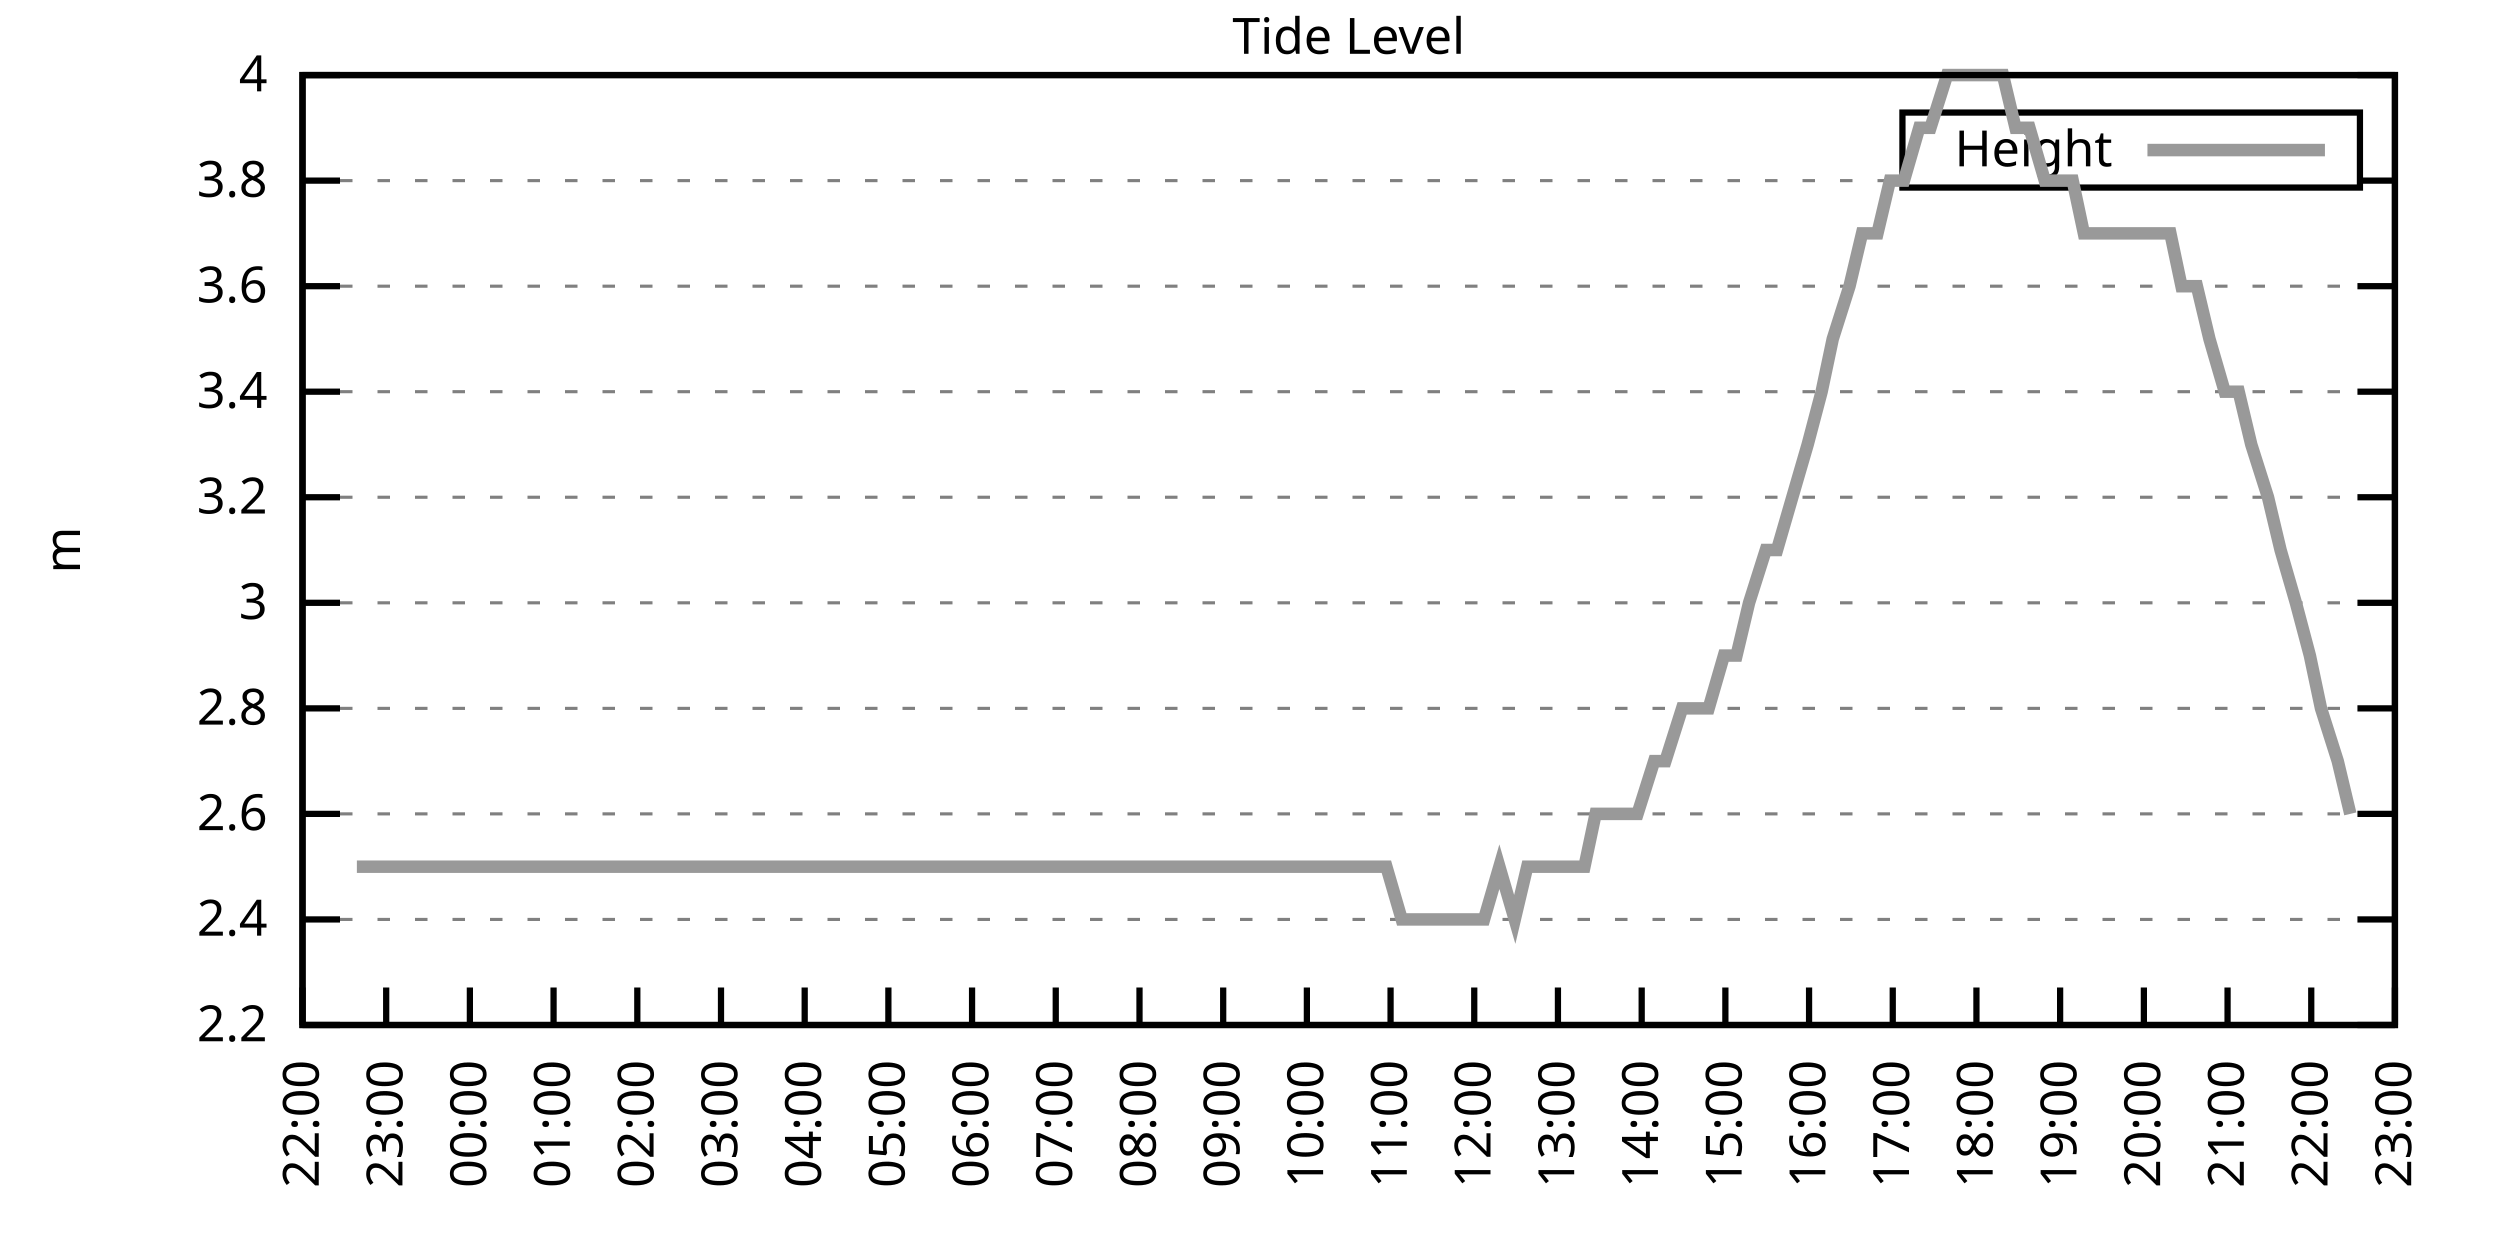
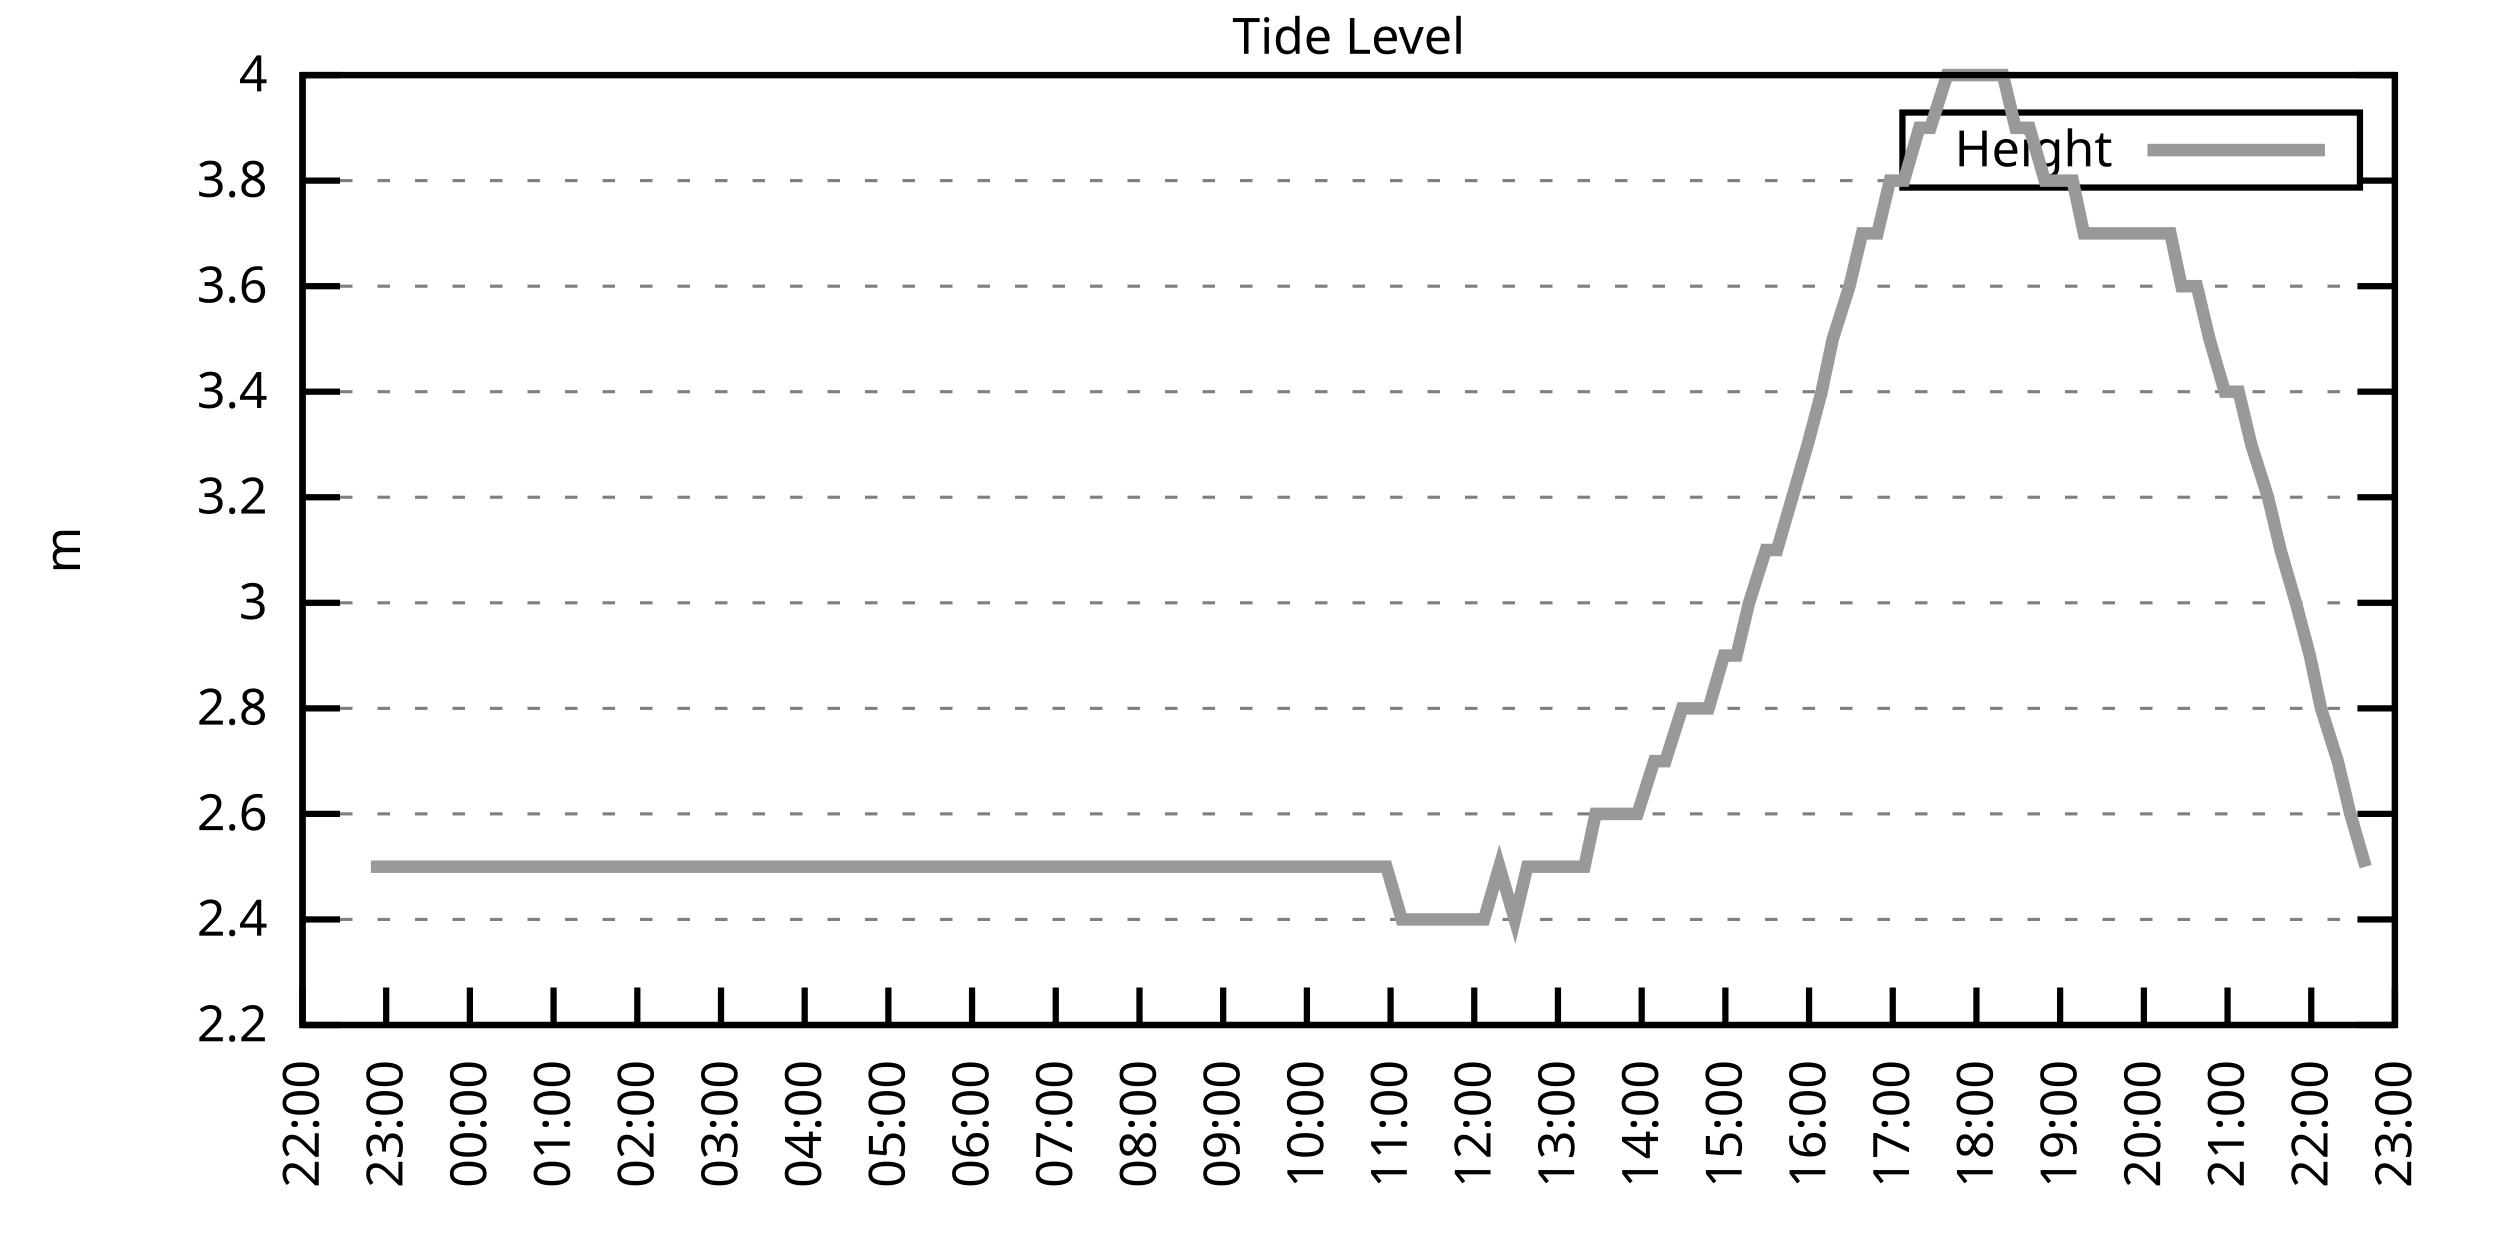
<svg xmlns="http://www.w3.org/2000/svg" xmlns:xlink="http://www.w3.org/1999/xlink" width="400" height="200" viewBox="0 0 400 200">
  <g id="gnuplot_canvas">
    <rect x="0" y="0" width="400" height="200" fill="none" />
    <defs>
      <circle id="gpDot" r="0.5" stroke-width="0.5" stroke="currentColor" />
      <path id="gpPt0" stroke-width="0.333" stroke="currentColor" d="M-1,0 h2 M0,-1 v2" />
      <path id="gpPt1" stroke-width="0.333" stroke="currentColor" d="M-1,-1 L1,1 M1,-1 L-1,1" />
      <path id="gpPt2" stroke-width="0.333" stroke="currentColor" d="M-1,0 L1,0 M0,-1 L0,1 M-1,-1 L1,1 M-1,1 L1,-1" />
      <rect id="gpPt3" stroke-width="0.333" stroke="currentColor" x="-1" y="-1" width="2" height="2" />
      <rect id="gpPt4" stroke-width="0.333" stroke="currentColor" fill="currentColor" x="-1" y="-1" width="2" height="2" />
      <circle id="gpPt5" stroke-width="0.333" stroke="currentColor" cx="0" cy="0" r="1" />
      <use xlink:href="#gpPt5" id="gpPt6" fill="currentColor" stroke="none" />
      <path id="gpPt7" stroke-width="0.333" stroke="currentColor" d="M0,-1.33 L-1.33,0.67 L1.33,0.67 z" />
      <use xlink:href="#gpPt7" id="gpPt8" fill="currentColor" stroke="none" />
      <use xlink:href="#gpPt7" id="gpPt9" stroke="currentColor" transform="rotate(180)" />
      <use xlink:href="#gpPt9" id="gpPt10" fill="currentColor" stroke="none" />
      <use xlink:href="#gpPt3" id="gpPt11" stroke="currentColor" transform="rotate(45)" />
      <use xlink:href="#gpPt11" id="gpPt12" fill="currentColor" stroke="none" />
      <path id="gpPt13" stroke-width="0.333" stroke="currentColor" d="M0,1.330 L1.265,0.411 L0.782,-1.067 L-0.782,-1.076 L-1.265,0.411 z" />
      <use xlink:href="#gpPt13" id="gpPt14" fill="currentColor" stroke="none" />
      <filter id="textbox" filterUnits="objectBoundingBox" x="0" y="0" height="1" width="1">
        <feFlood flood-color="white" flood-opacity="1" result="bgnd" />
        <feComposite in="SourceGraphic" in2="bgnd" operator="atop" />
      </filter>
      <filter id="greybox" filterUnits="objectBoundingBox" x="0" y="0" height="1" width="1">
        <feFlood flood-color="lightgrey" flood-opacity="1" result="grey" />
        <feComposite in="SourceGraphic" in2="grey" operator="atop" />
      </filter>
    </defs>
    <g fill="none" color="white" stroke="currentColor" stroke-width="1.00" stroke-linecap="butt" stroke-linejoin="miter">
</g>
    <g fill="none" color="black" stroke="currentColor" stroke-width="1.00" stroke-linecap="butt" stroke-linejoin="miter">
      <g stroke="none" shape-rendering="crispEdges">
        <polygon fill="rgb(255, 255, 255)" points="48.40,164.00 383.18,164.00 383.18,12.02 48.40,12.02 " />
      </g>
    </g>
    <g fill="none" color="black" stroke="currentColor" stroke-width="1.00" stroke-linecap="butt" stroke-linejoin="miter">
</g>
    <g fill="none" color="black" stroke="black" stroke-width="0.50" stroke-linecap="butt" stroke-linejoin="miter">
</g>
    <g fill="none" color="gray" stroke="currentColor" stroke-width="0.50" stroke-linecap="butt" stroke-linejoin="miter">
      <path stroke="gray" stroke-dasharray="2,4" class="gridline" d="M48.40,164.00 L383.19,164.00  " />
    </g>
    <g fill="none" color="gray" stroke="gray" stroke-width="1.00" stroke-linecap="butt" stroke-linejoin="miter">
</g>
    <g fill="none" color="black" stroke="currentColor" stroke-width="1.00" stroke-linecap="butt" stroke-linejoin="miter">
      <path stroke="black" d="M48.40,164.00 L54.40,164.00 M383.19,164.00 L377.19,164.00  " />
      <g transform="translate(42.80,166.60)" stroke="none" fill="black" font-family="Sans" font-size="8.00" text-anchor="end">
        <text>
          <tspan font-family="Sans"> 2.2</tspan>
        </text>
      </g>
    </g>
    <g fill="none" color="black" stroke="currentColor" stroke-width="1.00" stroke-linecap="butt" stroke-linejoin="miter">
</g>
    <g fill="none" color="black" stroke="black" stroke-width="0.50" stroke-linecap="butt" stroke-linejoin="miter">
</g>
    <g fill="none" color="gray" stroke="currentColor" stroke-width="0.50" stroke-linecap="butt" stroke-linejoin="miter">
      <path stroke="gray" stroke-dasharray="2,4" class="gridline" d="M48.40,147.11 L383.19,147.11  " />
    </g>
    <g fill="none" color="gray" stroke="gray" stroke-width="1.00" stroke-linecap="butt" stroke-linejoin="miter">
</g>
    <g fill="none" color="black" stroke="currentColor" stroke-width="1.00" stroke-linecap="butt" stroke-linejoin="miter">
      <path stroke="black" d="M48.40,147.11 L54.40,147.11 M383.19,147.11 L377.19,147.11  " />
      <g transform="translate(42.80,149.71)" stroke="none" fill="black" font-family="Sans" font-size="8.00" text-anchor="end">
        <text>
          <tspan font-family="Sans"> 2.4</tspan>
        </text>
      </g>
    </g>
    <g fill="none" color="black" stroke="currentColor" stroke-width="1.00" stroke-linecap="butt" stroke-linejoin="miter">
</g>
    <g fill="none" color="black" stroke="black" stroke-width="0.50" stroke-linecap="butt" stroke-linejoin="miter">
</g>
    <g fill="none" color="gray" stroke="currentColor" stroke-width="0.50" stroke-linecap="butt" stroke-linejoin="miter">
      <path stroke="gray" stroke-dasharray="2,4" class="gridline" d="M48.40,130.22 L383.19,130.22  " />
    </g>
    <g fill="none" color="gray" stroke="gray" stroke-width="1.00" stroke-linecap="butt" stroke-linejoin="miter">
</g>
    <g fill="none" color="black" stroke="currentColor" stroke-width="1.00" stroke-linecap="butt" stroke-linejoin="miter">
      <path stroke="black" d="M48.40,130.22 L54.40,130.22 M383.19,130.22 L377.19,130.22  " />
      <g transform="translate(42.80,132.82)" stroke="none" fill="black" font-family="Sans" font-size="8.00" text-anchor="end">
        <text>
          <tspan font-family="Sans"> 2.6</tspan>
        </text>
      </g>
    </g>
    <g fill="none" color="black" stroke="currentColor" stroke-width="1.00" stroke-linecap="butt" stroke-linejoin="miter">
</g>
    <g fill="none" color="black" stroke="black" stroke-width="0.50" stroke-linecap="butt" stroke-linejoin="miter">
</g>
    <g fill="none" color="gray" stroke="currentColor" stroke-width="0.50" stroke-linecap="butt" stroke-linejoin="miter">
      <path stroke="gray" stroke-dasharray="2,4" class="gridline" d="M48.40,113.34 L383.19,113.34  " />
    </g>
    <g fill="none" color="gray" stroke="gray" stroke-width="1.00" stroke-linecap="butt" stroke-linejoin="miter">
</g>
    <g fill="none" color="black" stroke="currentColor" stroke-width="1.00" stroke-linecap="butt" stroke-linejoin="miter">
      <path stroke="black" d="M48.40,113.34 L54.40,113.34 M383.19,113.34 L377.19,113.34  " />
      <g transform="translate(42.80,115.94)" stroke="none" fill="black" font-family="Sans" font-size="8.00" text-anchor="end">
        <text>
          <tspan font-family="Sans"> 2.8</tspan>
        </text>
      </g>
    </g>
    <g fill="none" color="black" stroke="currentColor" stroke-width="1.00" stroke-linecap="butt" stroke-linejoin="miter">
</g>
    <g fill="none" color="black" stroke="black" stroke-width="0.50" stroke-linecap="butt" stroke-linejoin="miter">
</g>
    <g fill="none" color="gray" stroke="currentColor" stroke-width="0.50" stroke-linecap="butt" stroke-linejoin="miter">
      <path stroke="gray" stroke-dasharray="2,4" class="gridline" d="M48.40,96.45 L383.19,96.45  " />
    </g>
    <g fill="none" color="gray" stroke="gray" stroke-width="1.00" stroke-linecap="butt" stroke-linejoin="miter">
</g>
    <g fill="none" color="black" stroke="currentColor" stroke-width="1.00" stroke-linecap="butt" stroke-linejoin="miter">
      <path stroke="black" d="M48.40,96.45 L54.40,96.45 M383.19,96.45 L377.19,96.45  " />
      <g transform="translate(42.80,99.05)" stroke="none" fill="black" font-family="Sans" font-size="8.00" text-anchor="end">
        <text>
          <tspan font-family="Sans"> 3</tspan>
        </text>
      </g>
    </g>
    <g fill="none" color="black" stroke="currentColor" stroke-width="1.00" stroke-linecap="butt" stroke-linejoin="miter">
</g>
    <g fill="none" color="black" stroke="black" stroke-width="0.50" stroke-linecap="butt" stroke-linejoin="miter">
</g>
    <g fill="none" color="gray" stroke="currentColor" stroke-width="0.50" stroke-linecap="butt" stroke-linejoin="miter">
      <path stroke="gray" stroke-dasharray="2,4" class="gridline" d="M48.40,79.56 L383.19,79.56  " />
    </g>
    <g fill="none" color="gray" stroke="gray" stroke-width="1.00" stroke-linecap="butt" stroke-linejoin="miter">
</g>
    <g fill="none" color="black" stroke="currentColor" stroke-width="1.00" stroke-linecap="butt" stroke-linejoin="miter">
      <path stroke="black" d="M48.40,79.56 L54.40,79.56 M383.19,79.56 L377.19,79.56  " />
      <g transform="translate(42.80,82.16)" stroke="none" fill="black" font-family="Sans" font-size="8.00" text-anchor="end">
        <text>
          <tspan font-family="Sans"> 3.2</tspan>
        </text>
      </g>
    </g>
    <g fill="none" color="black" stroke="currentColor" stroke-width="1.00" stroke-linecap="butt" stroke-linejoin="miter">
</g>
    <g fill="none" color="black" stroke="black" stroke-width="0.50" stroke-linecap="butt" stroke-linejoin="miter">
</g>
    <g fill="none" color="gray" stroke="currentColor" stroke-width="0.50" stroke-linecap="butt" stroke-linejoin="miter">
      <path stroke="gray" stroke-dasharray="2,4" class="gridline" d="M48.40,62.67 L383.19,62.67  " />
    </g>
    <g fill="none" color="gray" stroke="gray" stroke-width="1.00" stroke-linecap="butt" stroke-linejoin="miter">
</g>
    <g fill="none" color="black" stroke="currentColor" stroke-width="1.00" stroke-linecap="butt" stroke-linejoin="miter">
      <path stroke="black" d="M48.40,62.67 L54.40,62.67 M383.19,62.67 L377.19,62.67  " />
      <g transform="translate(42.80,65.27)" stroke="none" fill="black" font-family="Sans" font-size="8.00" text-anchor="end">
        <text>
          <tspan font-family="Sans"> 3.4</tspan>
        </text>
      </g>
    </g>
    <g fill="none" color="black" stroke="currentColor" stroke-width="1.00" stroke-linecap="butt" stroke-linejoin="miter">
</g>
    <g fill="none" color="black" stroke="black" stroke-width="0.50" stroke-linecap="butt" stroke-linejoin="miter">
</g>
    <g fill="none" color="gray" stroke="currentColor" stroke-width="0.50" stroke-linecap="butt" stroke-linejoin="miter">
      <path stroke="gray" stroke-dasharray="2,4" class="gridline" d="M48.40,45.79 L383.19,45.79  " />
    </g>
    <g fill="none" color="gray" stroke="gray" stroke-width="1.00" stroke-linecap="butt" stroke-linejoin="miter">
</g>
    <g fill="none" color="black" stroke="currentColor" stroke-width="1.00" stroke-linecap="butt" stroke-linejoin="miter">
      <path stroke="black" d="M48.40,45.79 L54.40,45.79 M383.19,45.79 L377.19,45.79  " />
      <g transform="translate(42.80,48.39)" stroke="none" fill="black" font-family="Sans" font-size="8.00" text-anchor="end">
        <text>
          <tspan font-family="Sans"> 3.6</tspan>
        </text>
      </g>
    </g>
    <g fill="none" color="black" stroke="currentColor" stroke-width="1.00" stroke-linecap="butt" stroke-linejoin="miter">
</g>
    <g fill="none" color="black" stroke="black" stroke-width="0.50" stroke-linecap="butt" stroke-linejoin="miter">
</g>
    <g fill="none" color="gray" stroke="currentColor" stroke-width="0.50" stroke-linecap="butt" stroke-linejoin="miter">
      <path stroke="gray" stroke-dasharray="2,4" class="gridline" d="M48.40,28.90 L304.39,28.90 M377.59,28.90 L383.19,28.90  " />
    </g>
    <g fill="none" color="gray" stroke="gray" stroke-width="1.00" stroke-linecap="butt" stroke-linejoin="miter">
</g>
    <g fill="none" color="black" stroke="currentColor" stroke-width="1.00" stroke-linecap="butt" stroke-linejoin="miter">
      <path stroke="black" d="M48.40,28.90 L54.40,28.90 M383.19,28.90 L377.19,28.90  " />
      <g transform="translate(42.80,31.50)" stroke="none" fill="black" font-family="Sans" font-size="8.00" text-anchor="end">
        <text>
          <tspan font-family="Sans"> 3.8</tspan>
        </text>
      </g>
    </g>
    <g fill="none" color="black" stroke="currentColor" stroke-width="1.00" stroke-linecap="butt" stroke-linejoin="miter">
</g>
    <g fill="none" color="black" stroke="black" stroke-width="0.50" stroke-linecap="butt" stroke-linejoin="miter">
</g>
    <g fill="none" color="gray" stroke="currentColor" stroke-width="0.50" stroke-linecap="butt" stroke-linejoin="miter">
      <path stroke="gray" stroke-dasharray="2,4" class="gridline" d="M48.40,12.01 L383.19,12.01  " />
    </g>
    <g fill="none" color="gray" stroke="gray" stroke-width="1.00" stroke-linecap="butt" stroke-linejoin="miter">
</g>
    <g fill="none" color="black" stroke="currentColor" stroke-width="1.00" stroke-linecap="butt" stroke-linejoin="miter">
      <path stroke="black" d="M48.40,12.01 L54.40,12.01 M383.19,12.01 L377.19,12.01  " />
      <g transform="translate(42.80,14.61)" stroke="none" fill="black" font-family="Sans" font-size="8.00" text-anchor="end">
        <text>
          <tspan font-family="Sans"> 4</tspan>
        </text>
      </g>
    </g>
    <g fill="none" color="black" stroke="currentColor" stroke-width="1.00" stroke-linecap="butt" stroke-linejoin="miter">
      <path stroke="black" d="M48.40,164.00 L48.40,158.00  " />
      <g transform="translate(51.00,169.60) rotate(270.00)" stroke="none" fill="black" font-family="Sans" font-size="8.00" text-anchor="end">
        <text>
          <tspan font-family="Sans">22:00</tspan>
        </text>
      </g>
    </g>
    <g fill="none" color="black" stroke="currentColor" stroke-width="1.00" stroke-linecap="butt" stroke-linejoin="miter">
      <path stroke="black" d="M61.79,164.00 L61.79,158.00  " />
      <g transform="translate(64.39,169.60) rotate(270.00)" stroke="none" fill="black" font-family="Sans" font-size="8.00" text-anchor="end">
        <text>
          <tspan font-family="Sans">23:00</tspan>
        </text>
      </g>
    </g>
    <g fill="none" color="black" stroke="currentColor" stroke-width="1.00" stroke-linecap="butt" stroke-linejoin="miter">
      <path stroke="black" d="M75.18,164.00 L75.18,158.00  " />
      <g transform="translate(77.78,169.60) rotate(270.00)" stroke="none" fill="black" font-family="Sans" font-size="8.00" text-anchor="end">
        <text>
          <tspan font-family="Sans">00:00</tspan>
        </text>
      </g>
    </g>
    <g fill="none" color="black" stroke="currentColor" stroke-width="1.00" stroke-linecap="butt" stroke-linejoin="miter">
      <path stroke="black" d="M88.57,164.00 L88.57,158.00  " />
      <g transform="translate(91.17,169.60) rotate(270.00)" stroke="none" fill="black" font-family="Sans" font-size="8.00" text-anchor="end">
        <text>
          <tspan font-family="Sans">01:00</tspan>
        </text>
      </g>
    </g>
    <g fill="none" color="black" stroke="currentColor" stroke-width="1.00" stroke-linecap="butt" stroke-linejoin="miter">
      <path stroke="black" d="M101.97,164.00 L101.97,158.00  " />
      <g transform="translate(104.57,169.60) rotate(270.00)" stroke="none" fill="black" font-family="Sans" font-size="8.00" text-anchor="end">
        <text>
          <tspan font-family="Sans">02:00</tspan>
        </text>
      </g>
    </g>
    <g fill="none" color="black" stroke="currentColor" stroke-width="1.00" stroke-linecap="butt" stroke-linejoin="miter">
      <path stroke="black" d="M115.36,164.00 L115.36,158.00  " />
      <g transform="translate(117.96,169.60) rotate(270.00)" stroke="none" fill="black" font-family="Sans" font-size="8.00" text-anchor="end">
        <text>
          <tspan font-family="Sans">03:00</tspan>
        </text>
      </g>
    </g>
    <g fill="none" color="black" stroke="currentColor" stroke-width="1.00" stroke-linecap="butt" stroke-linejoin="miter">
      <path stroke="black" d="M128.75,164.00 L128.75,158.00  " />
      <g transform="translate(131.35,169.60) rotate(270.00)" stroke="none" fill="black" font-family="Sans" font-size="8.00" text-anchor="end">
        <text>
          <tspan font-family="Sans">04:00</tspan>
        </text>
      </g>
    </g>
    <g fill="none" color="black" stroke="currentColor" stroke-width="1.00" stroke-linecap="butt" stroke-linejoin="miter">
      <path stroke="black" d="M142.14,164.00 L142.14,158.00  " />
      <g transform="translate(144.74,169.60) rotate(270.00)" stroke="none" fill="black" font-family="Sans" font-size="8.00" text-anchor="end">
        <text>
          <tspan font-family="Sans">05:00</tspan>
        </text>
      </g>
    </g>
    <g fill="none" color="black" stroke="currentColor" stroke-width="1.00" stroke-linecap="butt" stroke-linejoin="miter">
      <path stroke="black" d="M155.53,164.00 L155.53,158.00  " />
      <g transform="translate(158.13,169.60) rotate(270.00)" stroke="none" fill="black" font-family="Sans" font-size="8.00" text-anchor="end">
        <text>
          <tspan font-family="Sans">06:00</tspan>
        </text>
      </g>
    </g>
    <g fill="none" color="black" stroke="currentColor" stroke-width="1.00" stroke-linecap="butt" stroke-linejoin="miter">
      <path stroke="black" d="M168.92,164.00 L168.92,158.00  " />
      <g transform="translate(171.52,169.60) rotate(270.00)" stroke="none" fill="black" font-family="Sans" font-size="8.00" text-anchor="end">
        <text>
          <tspan font-family="Sans">07:00</tspan>
        </text>
      </g>
    </g>
    <g fill="none" color="black" stroke="currentColor" stroke-width="1.00" stroke-linecap="butt" stroke-linejoin="miter">
      <path stroke="black" d="M182.32,164.00 L182.32,158.00  " />
      <g transform="translate(184.92,169.60) rotate(270.00)" stroke="none" fill="black" font-family="Sans" font-size="8.00" text-anchor="end">
        <text>
          <tspan font-family="Sans">08:00</tspan>
        </text>
      </g>
    </g>
    <g fill="none" color="black" stroke="currentColor" stroke-width="1.00" stroke-linecap="butt" stroke-linejoin="miter">
      <path stroke="black" d="M195.71,164.00 L195.71,158.00  " />
      <g transform="translate(198.31,169.60) rotate(270.00)" stroke="none" fill="black" font-family="Sans" font-size="8.00" text-anchor="end">
        <text>
          <tspan font-family="Sans">09:00</tspan>
        </text>
      </g>
    </g>
    <g fill="none" color="black" stroke="currentColor" stroke-width="1.00" stroke-linecap="butt" stroke-linejoin="miter">
      <path stroke="black" d="M209.10,164.00 L209.10,158.00  " />
      <g transform="translate(211.70,169.60) rotate(270.00)" stroke="none" fill="black" font-family="Sans" font-size="8.00" text-anchor="end">
        <text>
          <tspan font-family="Sans">10:00</tspan>
        </text>
      </g>
    </g>
    <g fill="none" color="black" stroke="currentColor" stroke-width="1.00" stroke-linecap="butt" stroke-linejoin="miter">
      <path stroke="black" d="M222.49,164.00 L222.49,158.00  " />
      <g transform="translate(225.09,169.60) rotate(270.00)" stroke="none" fill="black" font-family="Sans" font-size="8.00" text-anchor="end">
        <text>
          <tspan font-family="Sans">11:00</tspan>
        </text>
      </g>
    </g>
    <g fill="none" color="black" stroke="currentColor" stroke-width="1.00" stroke-linecap="butt" stroke-linejoin="miter">
      <path stroke="black" d="M235.88,164.00 L235.88,158.00  " />
      <g transform="translate(238.48,169.60) rotate(270.00)" stroke="none" fill="black" font-family="Sans" font-size="8.00" text-anchor="end">
        <text>
          <tspan font-family="Sans">12:00</tspan>
        </text>
      </g>
    </g>
    <g fill="none" color="black" stroke="currentColor" stroke-width="1.00" stroke-linecap="butt" stroke-linejoin="miter">
      <path stroke="black" d="M249.27,164.00 L249.27,158.00  " />
      <g transform="translate(251.87,169.60) rotate(270.00)" stroke="none" fill="black" font-family="Sans" font-size="8.00" text-anchor="end">
        <text>
          <tspan font-family="Sans">13:00</tspan>
        </text>
      </g>
    </g>
    <g fill="none" color="black" stroke="currentColor" stroke-width="1.00" stroke-linecap="butt" stroke-linejoin="miter">
      <path stroke="black" d="M262.67,164.00 L262.67,158.00  " />
      <g transform="translate(265.27,169.60) rotate(270.00)" stroke="none" fill="black" font-family="Sans" font-size="8.00" text-anchor="end">
        <text>
          <tspan font-family="Sans">14:00</tspan>
        </text>
      </g>
    </g>
    <g fill="none" color="black" stroke="currentColor" stroke-width="1.00" stroke-linecap="butt" stroke-linejoin="miter">
      <path stroke="black" d="M276.06,164.00 L276.06,158.00  " />
      <g transform="translate(278.66,169.60) rotate(270.00)" stroke="none" fill="black" font-family="Sans" font-size="8.00" text-anchor="end">
        <text>
          <tspan font-family="Sans">15:00</tspan>
        </text>
      </g>
    </g>
    <g fill="none" color="black" stroke="currentColor" stroke-width="1.00" stroke-linecap="butt" stroke-linejoin="miter">
      <path stroke="black" d="M289.45,164.00 L289.45,158.00  " />
      <g transform="translate(292.05,169.60) rotate(270.00)" stroke="none" fill="black" font-family="Sans" font-size="8.00" text-anchor="end">
        <text>
          <tspan font-family="Sans">16:00</tspan>
        </text>
      </g>
    </g>
    <g fill="none" color="black" stroke="currentColor" stroke-width="1.00" stroke-linecap="butt" stroke-linejoin="miter">
      <path stroke="black" d="M302.84,164.00 L302.84,158.00  " />
      <g transform="translate(305.44,169.60) rotate(270.00)" stroke="none" fill="black" font-family="Sans" font-size="8.00" text-anchor="end">
        <text>
          <tspan font-family="Sans">17:00</tspan>
        </text>
      </g>
    </g>
    <g fill="none" color="black" stroke="currentColor" stroke-width="1.00" stroke-linecap="butt" stroke-linejoin="miter">
      <path stroke="black" d="M316.23,164.00 L316.23,158.00  " />
      <g transform="translate(318.83,169.60) rotate(270.00)" stroke="none" fill="black" font-family="Sans" font-size="8.00" text-anchor="end">
        <text>
          <tspan font-family="Sans">18:00</tspan>
        </text>
      </g>
    </g>
    <g fill="none" color="black" stroke="currentColor" stroke-width="1.00" stroke-linecap="butt" stroke-linejoin="miter">
      <path stroke="black" d="M329.62,164.00 L329.62,158.00  " />
      <g transform="translate(332.22,169.60) rotate(270.00)" stroke="none" fill="black" font-family="Sans" font-size="8.00" text-anchor="end">
        <text>
          <tspan font-family="Sans">19:00</tspan>
        </text>
      </g>
    </g>
    <g fill="none" color="black" stroke="currentColor" stroke-width="1.00" stroke-linecap="butt" stroke-linejoin="miter">
      <path stroke="black" d="M343.02,164.00 L343.02,158.00  " />
      <g transform="translate(345.62,169.60) rotate(270.00)" stroke="none" fill="black" font-family="Sans" font-size="8.00" text-anchor="end">
        <text>
          <tspan font-family="Sans">20:00</tspan>
        </text>
      </g>
    </g>
    <g fill="none" color="black" stroke="currentColor" stroke-width="1.00" stroke-linecap="butt" stroke-linejoin="miter">
      <path stroke="black" d="M356.41,164.00 L356.41,158.00  " />
      <g transform="translate(359.01,169.60) rotate(270.00)" stroke="none" fill="black" font-family="Sans" font-size="8.00" text-anchor="end">
        <text>
          <tspan font-family="Sans">21:00</tspan>
        </text>
      </g>
    </g>
    <g fill="none" color="black" stroke="currentColor" stroke-width="1.00" stroke-linecap="butt" stroke-linejoin="miter">
      <path stroke="black" d="M369.80,164.00 L369.80,158.00  " />
      <g transform="translate(372.40,169.60) rotate(270.00)" stroke="none" fill="black" font-family="Sans" font-size="8.00" text-anchor="end">
        <text>
          <tspan font-family="Sans">22:00</tspan>
        </text>
      </g>
    </g>
    <g fill="none" color="black" stroke="currentColor" stroke-width="1.00" stroke-linecap="butt" stroke-linejoin="miter">
      <path stroke="black" d="M383.19,164.00 L383.19,158.00  " />
      <g transform="translate(385.79,169.60) rotate(270.00)" stroke="none" fill="black" font-family="Sans" font-size="8.00" text-anchor="end">
        <text>
          <tspan font-family="Sans">23:00</tspan>
        </text>
      </g>
    </g>
    <g fill="none" color="black" stroke="currentColor" stroke-width="1.00" stroke-linecap="butt" stroke-linejoin="miter">
</g>
    <g fill="none" color="black" stroke="currentColor" stroke-width="1.00" stroke-linecap="butt" stroke-linejoin="miter">
      <path stroke="black" d="M48.40,12.01 L48.40,164.00 L383.19,164.00 L383.19,12.01 L48.40,12.01 Z  " />
    </g>
    <g fill="none" color="black" stroke="currentColor" stroke-width="1.00" stroke-linecap="butt" stroke-linejoin="miter">
</g>
    <g fill="none" color="black" stroke="currentColor" stroke-width="1.00" stroke-linecap="butt" stroke-linejoin="miter">
      <path stroke="black" d="M304.39,30.01 L304.39,18.01 L377.59,18.01 L377.59,30.01 L304.39,30.01 Z  " />
    </g>
    <g id="Tide_level_plot_1">
      <g fill="none" color="white" stroke="black" stroke-width="2.00" stroke-linecap="butt" stroke-linejoin="miter">
</g>
      <g fill="none" color="black" stroke="currentColor" stroke-width="2.00" stroke-linecap="butt" stroke-linejoin="miter">
        <g transform="translate(337.99,26.61)" stroke="none" fill="black" font-family="Sans" font-size="8.00" text-anchor="end">
          <text>
            <tspan font-family="Sans">Height</tspan>
          </text>
        </g>
      </g>
      <g fill="none" color="black" stroke="currentColor" stroke-width="2.00" stroke-linecap="butt" stroke-linejoin="miter">
-         <path stroke="rgb(153, 153, 153)" d="M343.59,24.01 L371.99,24.01 M57.10,138.67 L59.34,138.67 L61.57,138.67 L63.80,138.67 L66.03,138.67 L68.04,138.67   L70.50,138.67 L72.73,138.67 L74.51,138.67 L76.97,138.67 L79.20,138.67 L80.99,138.67 L83.44,138.67 L86.12,138.67   L88.13,138.67 L90.58,138.67 L92.82,138.67 L94.82,138.67 L97.28,138.67 L99.29,138.67 L101.74,138.67 L103.98,138.67   L106.21,138.67 L108.22,138.67 L110.67,138.67 L112.68,138.67 L114.69,138.67 L117.37,138.67 L119.15,138.67 L121.38,138.67   L123.84,138.67 L126.07,138.67 L128.53,138.67 L130.54,138.67 L132.99,138.67 L135.22,138.67 L137.45,138.67 L139.24,138.67   L141.47,138.67 L143.93,138.67 L146.38,138.67 L148.17,138.67 L150.62,138.67 L152.85,138.67 L155.09,138.67 L157.54,138.67   L159.55,138.67 L161.78,138.67 L164.01,138.67 L166.25,138.67 L168.70,138.67 L170.93,138.67 L173.17,138.67 L175.40,138.67   L177.63,138.67 L179.41,138.67 L181.87,138.67 L184.32,138.67 L186.56,138.67 L188.34,138.67 L190.80,138.67 L193.25,138.67   L195.04,138.67 L197.72,138.67 L199.73,138.67 L202.18,138.67 L203.97,138.67 L206.20,138.67 L208.65,138.67 L210.66,138.67   L213.12,138.67 L215.35,138.67 L217.58,138.67 L220.04,138.67 L221.82,138.67 L224.28,147.11 L226.29,147.11 L228.74,147.11   L230.75,147.11 L233.43,147.11 L235.21,147.11 L237.44,147.11 L239.90,138.67 L242.36,147.11 L244.36,138.67 L246.82,138.67   L248.60,138.67 L250.84,138.67 L253.51,138.67 L255.30,130.22 L257.98,130.22 L259.76,130.22 L262.00,130.22 L264.67,121.78   L266.46,121.78 L269.14,113.34 L270.92,113.34 L273.38,113.34 L275.83,104.89 L277.84,104.89 L279.85,96.45 L282.53,88.00   L284.32,88.00 L286.77,79.56 L289.23,71.12 L291.46,62.67 L293.24,54.23 L295.92,45.79 L297.93,37.34 L300.39,37.34   L302.39,28.90 L304.63,28.90 L307.08,20.45 L308.87,20.45 L311.54,12.01 L313.33,12.01 L315.79,12.01 L318.02,12.01   L320.47,12.01 L322.48,20.45 L324.71,20.45 L327.17,28.90 L328.95,28.90 L331.63,28.90 L333.42,37.34 L336.10,37.34   L338.10,37.34 L340.56,37.34 L342.57,37.34 L345.02,37.34 L347.26,37.34 L349.04,45.79 L351.50,45.79 L353.51,54.23   L355.96,62.67 L358.19,62.67 L360.20,71.12 L362.88,79.56 L364.89,88.00 L367.34,96.45 L369.58,104.89 L371.36,113.34   L374.04,121.78 L376.05,130.22  " />
+         <path stroke="rgb(153, 153, 153)" d="M343.59,24.01 L371.99,24.01 M59.34,138.67 L61.57,138.67 L63.80,138.67 L66.03,138.67 L68.04,138.67 L70.50,138.67   L72.73,138.67 L74.51,138.67 L76.97,138.67 L79.20,138.67 L80.99,138.67 L83.44,138.67 L86.12,138.67 L88.13,138.67   L90.58,138.67 L92.82,138.67 L94.82,138.67 L97.28,138.67 L99.29,138.67 L101.74,138.67 L103.98,138.67 L106.21,138.67   L108.22,138.67 L110.67,138.67 L112.68,138.67 L114.69,138.67 L117.37,138.67 L119.15,138.67 L121.38,138.67 L123.84,138.67   L126.07,138.67 L128.53,138.67 L130.54,138.67 L132.99,138.67 L135.22,138.67 L137.45,138.67 L139.24,138.67 L141.47,138.67   L143.93,138.67 L146.38,138.67 L148.17,138.67 L150.62,138.67 L152.85,138.67 L155.09,138.67 L157.54,138.67 L159.55,138.67   L161.78,138.67 L164.01,138.67 L166.25,138.67 L168.70,138.67 L170.93,138.67 L173.17,138.67 L175.40,138.67 L177.63,138.67   L179.41,138.67 L181.87,138.67 L184.32,138.67 L186.56,138.67 L188.34,138.67 L190.80,138.67 L193.25,138.67 L195.04,138.67   L197.72,138.67 L199.73,138.67 L202.18,138.67 L203.97,138.67 L206.20,138.67 L208.65,138.67 L210.66,138.67 L213.12,138.67   L215.35,138.67 L217.58,138.67 L220.04,138.67 L221.82,138.67 L224.28,147.11 L226.29,147.11 L228.74,147.11 L230.75,147.11   L233.43,147.11 L235.21,147.11 L237.44,147.11 L239.90,138.67 L242.36,147.11 L244.36,138.67 L246.82,138.67 L248.60,138.67   L250.84,138.67 L253.51,138.67 L255.30,130.22 L257.98,130.22 L259.76,130.22 L262.00,130.22 L264.67,121.78 L266.46,121.78   L269.14,113.34 L270.92,113.34 L273.38,113.34 L275.83,104.89 L277.84,104.89 L279.85,96.45 L282.53,88.00 L284.32,88.00   L286.77,79.56 L289.23,71.12 L291.46,62.67 L293.24,54.23 L295.92,45.79 L297.93,37.34 L300.39,37.34 L302.39,28.90   L304.63,28.90 L307.08,20.45 L308.87,20.45 L311.54,12.01 L313.33,12.01 L315.79,12.01 L318.02,12.01 L320.47,12.01   L322.48,20.45 L324.71,20.45 L327.17,28.90 L328.95,28.90 L331.63,28.90 L333.42,37.34 L336.10,37.34 L338.10,37.34   L340.56,37.34 L342.57,37.34 L345.02,37.34 L347.26,37.34 L349.04,45.79 L351.50,45.79 L353.51,54.23 L355.96,62.67   L358.19,62.67 L360.20,71.12 L362.88,79.56 L364.89,88.00 L367.34,96.45 L369.58,104.89 L371.36,113.34 L374.04,121.78   L376.05,130.22 L378.50,138.67  " />
      </g>
    </g>
    <g fill="none" color="black" stroke="currentColor" stroke-width="2.00" stroke-linecap="butt" stroke-linejoin="miter">
</g>
    <g fill="none" color="black" stroke="black" stroke-width="1.00" stroke-linecap="butt" stroke-linejoin="miter">
</g>
    <g fill="none" color="black" stroke="currentColor" stroke-width="1.00" stroke-linecap="butt" stroke-linejoin="miter">
      <path stroke="black" d="M48.40,12.01 L48.40,164.00 L383.19,164.00 L383.19,12.01 L48.40,12.01 Z  " />
      <g transform="translate(12.80,88.01) rotate(270.00)" stroke="none" fill="black" font-family="Sans" font-size="8.00" text-anchor="middle">
        <text>
          <tspan font-family="Sans">m</tspan>
        </text>
      </g>
    </g>
    <g fill="none" color="black" stroke="currentColor" stroke-width="1.00" stroke-linecap="butt" stroke-linejoin="miter">
</g>
    <g fill="none" color="black" stroke="currentColor" stroke-width="1.00" stroke-linecap="butt" stroke-linejoin="miter">
      <g transform="translate(215.79,8.61)" stroke="none" fill="black" font-family="Sans" font-size="8.00" text-anchor="middle">
        <text>
          <tspan font-family="Sans">Tide Level</tspan>
        </text>
      </g>
    </g>
    <g fill="none" color="black" stroke="currentColor" stroke-width="1.00" stroke-linecap="butt" stroke-linejoin="miter">
</g>
  </g>
</svg>
